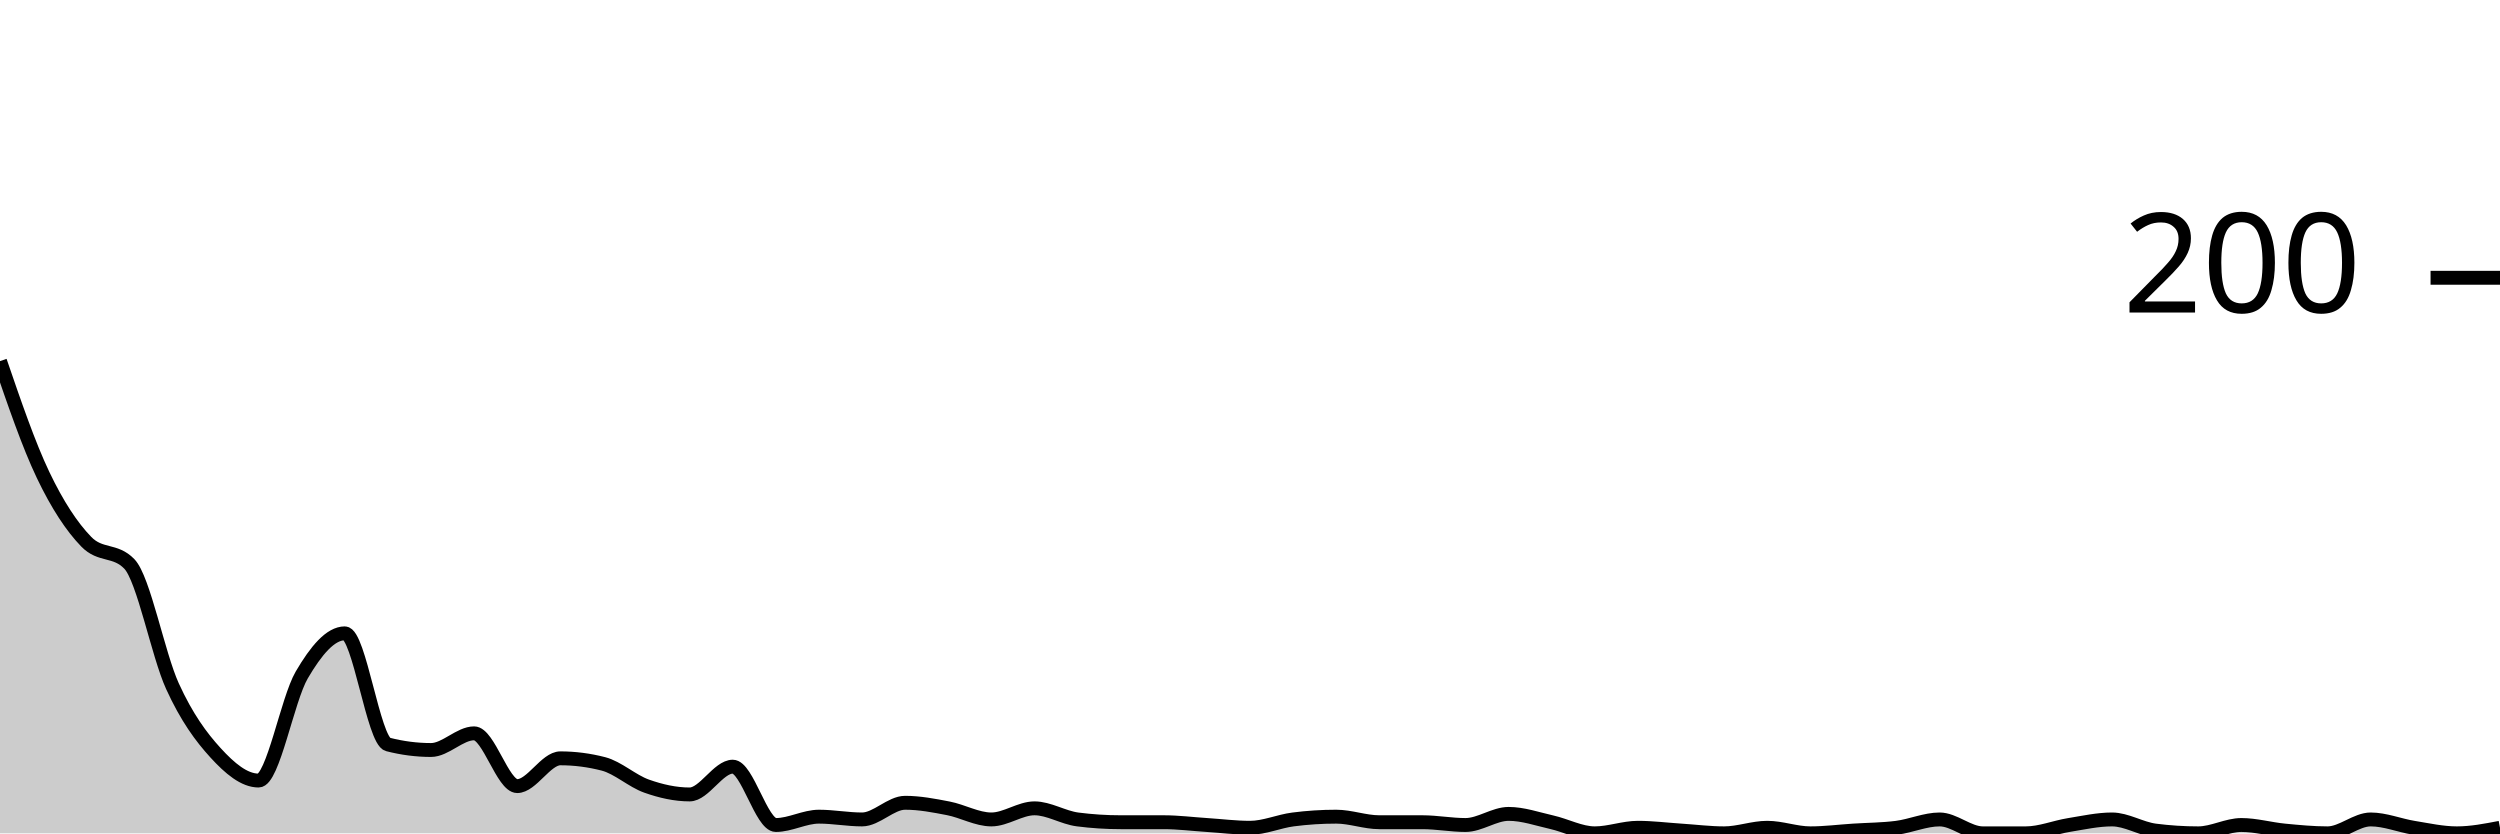
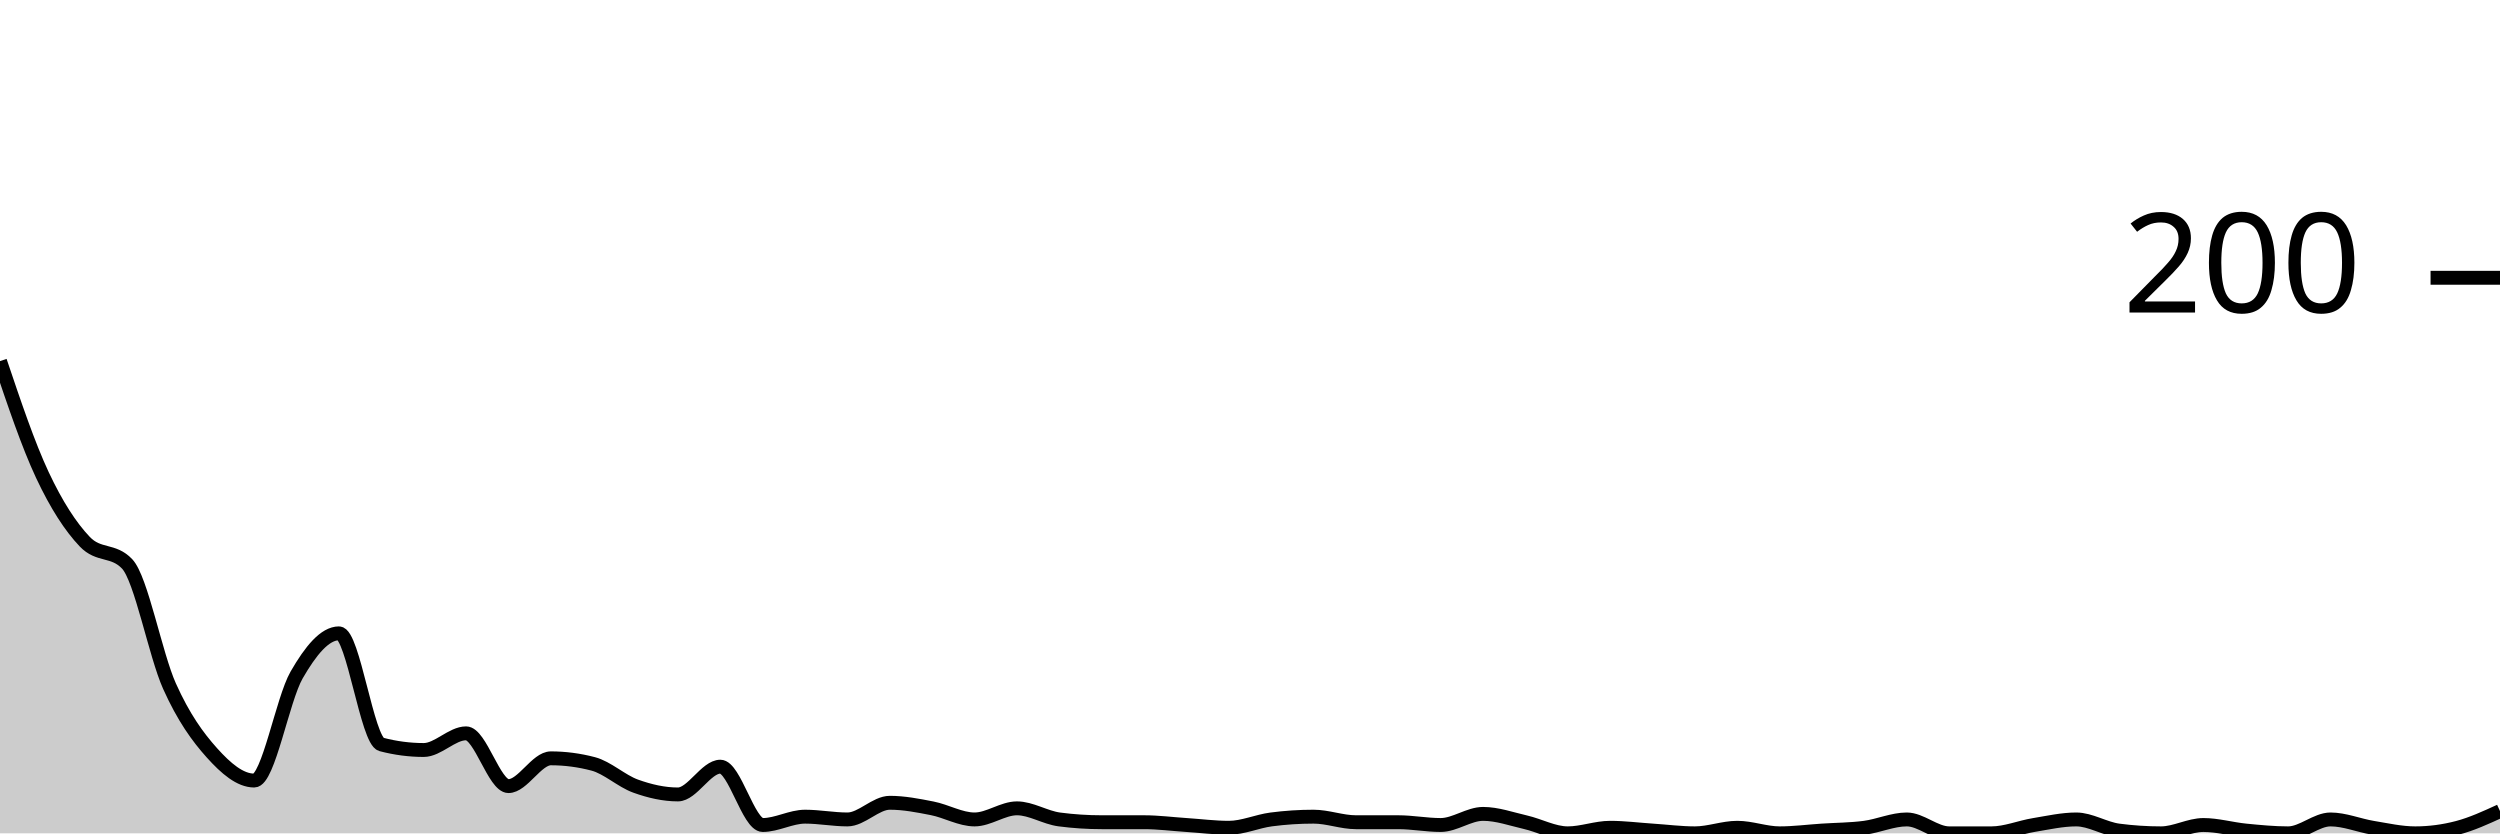
<svg xmlns="http://www.w3.org/2000/svg" viewBox="0 0 180 60">
  <g transform="translate(0,20)">
-     <path class="area" fill="rgba(0, 0, 0, 0.2)" d="M0,6C1.034,9.017,2.069,12.033,3.103,14.2C4.138,16.367,5.172,17.933,6.207,19C7.241,20.067,8.276,19.533,9.31,20.6C10.345,21.667,11.379,27.133,12.414,29.4C13.448,31.667,14.483,33.067,15.517,34.2C16.552,35.333,17.586,36.2,18.621,36.2C19.655,36.2,20.69,30.367,21.724,28.6C22.759,26.833,23.793,25.6,24.828,25.6C25.862,25.6,26.897,33.333,27.931,33.6C28.966,33.867,30,34,31.034,34C32.069,34,33.103,32.8,34.138,32.8C35.172,32.8,36.207,36.6,37.241,36.6C38.276,36.6,39.31,34.6,40.345,34.6C41.379,34.6,42.414,34.733,43.448,35C44.483,35.267,45.517,36.233,46.552,36.6C47.586,36.967,48.621,37.2,49.655,37.2C50.69,37.2,51.724,35.2,52.759,35.2C53.793,35.2,54.828,39.4,55.862,39.4C56.897,39.4,57.931,38.8,58.966,38.8C60,38.8,61.034,39,62.069,39C63.103,39,64.138,37.8,65.172,37.8C66.207,37.8,67.241,38,68.276,38.2C69.31,38.4,70.345,39,71.379,39C72.414,39,73.448,38.2,74.483,38.2C75.517,38.2,76.552,38.867,77.586,39C78.621,39.133,79.655,39.2,80.69,39.2C81.724,39.2,82.759,39.2,83.793,39.2C84.828,39.2,85.862,39.333,86.897,39.4C87.931,39.467,88.966,39.6,90,39.6C91.034,39.6,92.069,39.133,93.103,39C94.138,38.867,95.172,38.8,96.207,38.8C97.241,38.8,98.276,39.2,99.31,39.2C100.345,39.2,101.379,39.2,102.414,39.2C103.448,39.2,104.483,39.4,105.517,39.4C106.552,39.4,107.586,38.6,108.621,38.6C109.655,38.6,110.69,38.967,111.724,39.2C112.759,39.433,113.793,40,114.828,40C115.862,40,116.897,39.6,117.931,39.6C118.966,39.6,120,39.733,121.034,39.8C122.069,39.867,123.103,40,124.138,40C125.172,40,126.207,39.6,127.241,39.6C128.276,39.6,129.31,40,130.345,40C131.379,40,132.414,39.867,133.448,39.8C134.483,39.733,135.517,39.733,136.552,39.6C137.586,39.467,138.621,39,139.655,39C140.69,39,141.724,40,142.759,40C143.793,40,144.828,40,145.862,40C146.897,40,147.931,39.567,148.966,39.4C150,39.233,151.034,39,152.069,39C153.103,39,154.138,39.667,155.172,39.8C156.207,39.933,157.241,40,158.276,40C159.31,40,160.345,39.4,161.379,39.4C162.414,39.4,163.448,39.7,164.483,39.8C165.517,39.9,166.552,40,167.586,40C168.621,40,169.655,39,170.69,39C171.724,39,172.759,39.433,173.793,39.6C174.828,39.767,175.862,40,176.897,40C177.931,40,178.966,39.8,180,39.6L180,40C178.966,40,177.931,40,176.897,40C175.862,40,174.828,40,173.793,40C172.759,40,171.724,40,170.69,40C169.655,40,168.621,40,167.586,40C166.552,40,165.517,40,164.483,40C163.448,40,162.414,40,161.379,40C160.345,40,159.31,40,158.276,40C157.241,40,156.207,40,155.172,40C154.138,40,153.103,40,152.069,40C151.034,40,150,40,148.966,40C147.931,40,146.897,40,145.862,40C144.828,40,143.793,40,142.759,40C141.724,40,140.69,40,139.655,40C138.621,40,137.586,40,136.552,40C135.517,40,134.483,40,133.448,40C132.414,40,131.379,40,130.345,40C129.31,40,128.276,40,127.241,40C126.207,40,125.172,40,124.138,40C123.103,40,122.069,40,121.034,40C120,40,118.966,40,117.931,40C116.897,40,115.862,40,114.828,40C113.793,40,112.759,40,111.724,40C110.69,40,109.655,40,108.621,40C107.586,40,106.552,40,105.517,40C104.483,40,103.448,40,102.414,40C101.379,40,100.345,40,99.31,40C98.276,40,97.241,40,96.207,40C95.172,40,94.138,40,93.103,40C92.069,40,91.034,40,90,40C88.966,40,87.931,40,86.897,40C85.862,40,84.828,40,83.793,40C82.759,40,81.724,40,80.69,40C79.655,40,78.621,40,77.586,40C76.552,40,75.517,40,74.483,40C73.448,40,72.414,40,71.379,40C70.345,40,69.31,40,68.276,40C67.241,40,66.207,40,65.172,40C64.138,40,63.103,40,62.069,40C61.034,40,60,40,58.966,40C57.931,40,56.897,40,55.862,40C54.828,40,53.793,40,52.759,40C51.724,40,50.69,40,49.655,40C48.621,40,47.586,40,46.552,40C45.517,40,44.483,40,43.448,40C42.414,40,41.379,40,40.345,40C39.31,40,38.276,40,37.241,40C36.207,40,35.172,40,34.138,40C33.103,40,32.069,40,31.034,40C30,40,28.966,40,27.931,40C26.897,40,25.862,40,24.828,40C23.793,40,22.759,40,21.724,40C20.69,40,19.655,40,18.621,40C17.586,40,16.552,40,15.517,40C14.483,40,13.448,40,12.414,40C11.379,40,10.345,40,9.31,40C8.276,40,7.241,40,6.207,40C5.172,40,4.138,40,3.103,40C2.069,40,1.034,40,0,40Z" />
-     <path class="line" stroke="black" fill="none" d="M0,6C1.034,9.017,2.069,12.033,3.103,14.2C4.138,16.367,5.172,17.933,6.207,19C7.241,20.067,8.276,19.533,9.31,20.6C10.345,21.667,11.379,27.133,12.414,29.4C13.448,31.667,14.483,33.067,15.517,34.2C16.552,35.333,17.586,36.2,18.621,36.2C19.655,36.2,20.69,30.367,21.724,28.6C22.759,26.833,23.793,25.6,24.828,25.6C25.862,25.6,26.897,33.333,27.931,33.6C28.966,33.867,30,34,31.034,34C32.069,34,33.103,32.8,34.138,32.8C35.172,32.8,36.207,36.6,37.241,36.6C38.276,36.6,39.31,34.6,40.345,34.6C41.379,34.6,42.414,34.733,43.448,35C44.483,35.267,45.517,36.233,46.552,36.6C47.586,36.967,48.621,37.2,49.655,37.2C50.69,37.2,51.724,35.2,52.759,35.2C53.793,35.2,54.828,39.4,55.862,39.4C56.897,39.4,57.931,38.8,58.966,38.8C60,38.8,61.034,39,62.069,39C63.103,39,64.138,37.8,65.172,37.8C66.207,37.8,67.241,38,68.276,38.2C69.31,38.4,70.345,39,71.379,39C72.414,39,73.448,38.2,74.483,38.2C75.517,38.2,76.552,38.867,77.586,39C78.621,39.133,79.655,39.2,80.69,39.2C81.724,39.2,82.759,39.2,83.793,39.2C84.828,39.2,85.862,39.333,86.897,39.4C87.931,39.467,88.966,39.6,90,39.6C91.034,39.6,92.069,39.133,93.103,39C94.138,38.867,95.172,38.8,96.207,38.8C97.241,38.8,98.276,39.2,99.31,39.2C100.345,39.2,101.379,39.2,102.414,39.2C103.448,39.2,104.483,39.4,105.517,39.4C106.552,39.4,107.586,38.6,108.621,38.6C109.655,38.6,110.69,38.967,111.724,39.2C112.759,39.433,113.793,40,114.828,40C115.862,40,116.897,39.6,117.931,39.6C118.966,39.6,120,39.733,121.034,39.8C122.069,39.867,123.103,40,124.138,40C125.172,40,126.207,39.6,127.241,39.6C128.276,39.6,129.31,40,130.345,40C131.379,40,132.414,39.867,133.448,39.8C134.483,39.733,135.517,39.733,136.552,39.6C137.586,39.467,138.621,39,139.655,39C140.69,39,141.724,40,142.759,40C143.793,40,144.828,40,145.862,40C146.897,40,147.931,39.567,148.966,39.4C150,39.233,151.034,39,152.069,39C153.103,39,154.138,39.667,155.172,39.8C156.207,39.933,157.241,40,158.276,40C159.31,40,160.345,39.4,161.379,39.4C162.414,39.4,163.448,39.7,164.483,39.8C165.517,39.9,166.552,40,167.586,40C168.621,40,169.655,39,170.69,39C171.724,39,172.759,39.433,173.793,39.6C174.828,39.767,175.862,40,176.897,40C177.931,40,178.966,39.8,180,39.6" />
+     <path class="area" fill="rgba(0, 0, 0, 0.2)" d="M0,6C1.017,9.017,2.034,12.033,3.051,14.2C4.068,16.367,5.085,17.933,6.102,19C7.119,20.067,8.136,19.533,9.153,20.6C10.169,21.667,11.186,27.133,12.203,29.4C13.22,31.667,14.237,33.067,15.254,34.2C16.271,35.333,17.288,36.2,18.305,36.2C19.322,36.2,20.339,30.367,21.356,28.6C22.373,26.833,23.39,25.6,24.407,25.6C25.424,25.6,26.441,33.333,27.458,33.6C28.475,33.867,29.492,34,30.508,34C31.525,34,32.542,32.8,33.559,32.8C34.576,32.8,35.593,36.6,36.61,36.6C37.627,36.6,38.644,34.6,39.661,34.6C40.678,34.6,41.695,34.733,42.712,35C43.729,35.267,44.746,36.233,45.763,36.6C46.78,36.967,47.797,37.2,48.814,37.2C49.831,37.2,50.847,35.2,51.864,35.2C52.881,35.2,53.898,39.4,54.915,39.4C55.932,39.4,56.949,38.8,57.966,38.8C58.983,38.8,60,39,61.017,39C62.034,39,63.051,37.8,64.068,37.8C65.085,37.8,66.102,38,67.119,38.2C68.136,38.4,69.153,39,70.169,39C71.186,39,72.203,38.2,73.22,38.2C74.237,38.2,75.254,38.867,76.271,39C77.288,39.133,78.305,39.2,79.322,39.2C80.339,39.2,81.356,39.2,82.373,39.2C83.39,39.2,84.407,39.333,85.424,39.4C86.441,39.467,87.458,39.6,88.475,39.6C89.492,39.6,90.508,39.133,91.525,39C92.542,38.867,93.559,38.8,94.576,38.8C95.593,38.8,96.61,39.2,97.627,39.2C98.644,39.2,99.661,39.2,100.678,39.2C101.695,39.2,102.712,39.4,103.729,39.4C104.746,39.4,105.763,38.6,106.78,38.6C107.797,38.6,108.814,38.967,109.831,39.2C110.847,39.433,111.864,40,112.881,40C113.898,40,114.915,39.6,115.932,39.6C116.949,39.6,117.966,39.733,118.983,39.8C120,39.867,121.017,40,122.034,40C123.051,40,124.068,39.6,125.085,39.6C126.102,39.6,127.119,40,128.136,40C129.153,40,130.169,39.867,131.186,39.8C132.203,39.733,133.22,39.733,134.237,39.6C135.254,39.467,136.271,39,137.288,39C138.305,39,139.322,40,140.339,40C141.356,40,142.373,40,143.39,40C144.407,40,145.424,39.567,146.441,39.4C147.458,39.233,148.475,39,149.492,39C150.508,39,151.525,39.667,152.542,39.8C153.559,39.933,154.576,40,155.593,40C156.61,40,157.627,39.4,158.644,39.4C159.661,39.4,160.678,39.7,161.695,39.8C162.712,39.9,163.729,40,164.746,40C165.763,40,166.78,39,167.797,39C168.814,39,169.831,39.433,170.847,39.6C171.864,39.767,172.881,40,173.898,40C174.915,40,175.932,39.867,176.949,39.6C177.966,39.333,178.983,38.867,180,38.4L180,40C178.983,40,177.966,40,176.949,40C175.932,40,174.915,40,173.898,40C172.881,40,171.864,40,170.847,40C169.831,40,168.814,40,167.797,40C166.78,40,165.763,40,164.746,40C163.729,40,162.712,40,161.695,40C160.678,40,159.661,40,158.644,40C157.627,40,156.61,40,155.593,40C154.576,40,153.559,40,152.542,40C151.525,40,150.508,40,149.492,40C148.475,40,147.458,40,146.441,40C145.424,40,144.407,40,143.39,40C142.373,40,141.356,40,140.339,40C139.322,40,138.305,40,137.288,40C136.271,40,135.254,40,134.237,40C133.22,40,132.203,40,131.186,40C130.169,40,129.153,40,128.136,40C127.119,40,126.102,40,125.085,40C124.068,40,123.051,40,122.034,40C121.017,40,120,40,118.983,40C117.966,40,116.949,40,115.932,40C114.915,40,113.898,40,112.881,40C111.864,40,110.847,40,109.831,40C108.814,40,107.797,40,106.78,40C105.763,40,104.746,40,103.729,40C102.712,40,101.695,40,100.678,40C99.661,40,98.644,40,97.627,40C96.61,40,95.593,40,94.576,40C93.559,40,92.542,40,91.525,40C90.508,40,89.492,40,88.475,40C87.458,40,86.441,40,85.424,40C84.407,40,83.39,40,82.373,40C81.356,40,80.339,40,79.322,40C78.305,40,77.288,40,76.271,40C75.254,40,74.237,40,73.22,40C72.203,40,71.186,40,70.169,40C69.153,40,68.136,40,67.119,40C66.102,40,65.085,40,64.068,40C63.051,40,62.034,40,61.017,40C60,40,58.983,40,57.966,40C56.949,40,55.932,40,54.915,40C53.898,40,52.881,40,51.864,40C50.847,40,49.831,40,48.814,40C47.797,40,46.78,40,45.763,40C44.746,40,43.729,40,42.712,40C41.695,40,40.678,40,39.661,40C38.644,40,37.627,40,36.61,40C35.593,40,34.576,40,33.559,40C32.542,40,31.525,40,30.508,40C29.492,40,28.475,40,27.458,40C26.441,40,25.424,40,24.407,40C23.39,40,22.373,40,21.356,40C20.339,40,19.322,40,18.305,40C17.288,40,16.271,40,15.254,40C14.237,40,13.22,40,12.203,40C11.186,40,10.169,40,9.153,40C8.136,40,7.119,40,6.102,40C5.085,40,4.068,40,3.051,40C2.034,40,1.017,40,0,40Z" />
+     <path class="line" stroke="black" fill="none" d="M0,6C1.017,9.017,2.034,12.033,3.051,14.2C4.068,16.367,5.085,17.933,6.102,19C7.119,20.067,8.136,19.533,9.153,20.6C10.169,21.667,11.186,27.133,12.203,29.4C13.22,31.667,14.237,33.067,15.254,34.2C16.271,35.333,17.288,36.2,18.305,36.2C19.322,36.2,20.339,30.367,21.356,28.6C22.373,26.833,23.39,25.6,24.407,25.6C25.424,25.6,26.441,33.333,27.458,33.6C28.475,33.867,29.492,34,30.508,34C31.525,34,32.542,32.8,33.559,32.8C34.576,32.8,35.593,36.6,36.61,36.6C37.627,36.6,38.644,34.6,39.661,34.6C40.678,34.6,41.695,34.733,42.712,35C43.729,35.267,44.746,36.233,45.763,36.6C46.78,36.967,47.797,37.2,48.814,37.2C49.831,37.2,50.847,35.2,51.864,35.2C52.881,35.2,53.898,39.4,54.915,39.4C55.932,39.4,56.949,38.8,57.966,38.8C58.983,38.8,60,39,61.017,39C62.034,39,63.051,37.8,64.068,37.8C65.085,37.8,66.102,38,67.119,38.2C68.136,38.4,69.153,39,70.169,39C71.186,39,72.203,38.2,73.22,38.2C74.237,38.2,75.254,38.867,76.271,39C77.288,39.133,78.305,39.2,79.322,39.2C80.339,39.2,81.356,39.2,82.373,39.2C83.39,39.2,84.407,39.333,85.424,39.4C86.441,39.467,87.458,39.6,88.475,39.6C89.492,39.6,90.508,39.133,91.525,39C92.542,38.867,93.559,38.8,94.576,38.8C95.593,38.8,96.61,39.2,97.627,39.2C98.644,39.2,99.661,39.2,100.678,39.2C101.695,39.2,102.712,39.4,103.729,39.4C104.746,39.4,105.763,38.6,106.78,38.6C107.797,38.6,108.814,38.967,109.831,39.2C110.847,39.433,111.864,40,112.881,40C113.898,40,114.915,39.6,115.932,39.6C116.949,39.6,117.966,39.733,118.983,39.8C120,39.867,121.017,40,122.034,40C123.051,40,124.068,39.6,125.085,39.6C126.102,39.6,127.119,40,128.136,40C129.153,40,130.169,39.867,131.186,39.8C132.203,39.733,133.22,39.733,134.237,39.6C135.254,39.467,136.271,39,137.288,39C138.305,39,139.322,40,140.339,40C141.356,40,142.373,40,143.39,40C144.407,40,145.424,39.567,146.441,39.4C147.458,39.233,148.475,39,149.492,39C150.508,39,151.525,39.667,152.542,39.8C153.559,39.933,154.576,40,155.593,40C156.61,40,157.627,39.4,158.644,39.4C159.661,39.4,160.678,39.7,161.695,39.8C162.712,39.9,163.729,40,164.746,40C165.763,40,166.78,39,167.797,39C168.814,39,169.831,39.433,170.847,39.6C171.864,39.767,172.881,40,173.898,40C174.915,40,175.932,39.867,176.949,39.6C177.966,39.333,178.983,38.867,180,38.4" />
    <path class="axis-ceiling" stroke-width="1" stroke="black" fill="none" d="M175,0L180,0" />
    <text class="axis-ceiling-label" font-family="sans-serif" text-anchor="end" font-size="10px" x="170" y="2.5">200</text>
  </g>
</svg>
